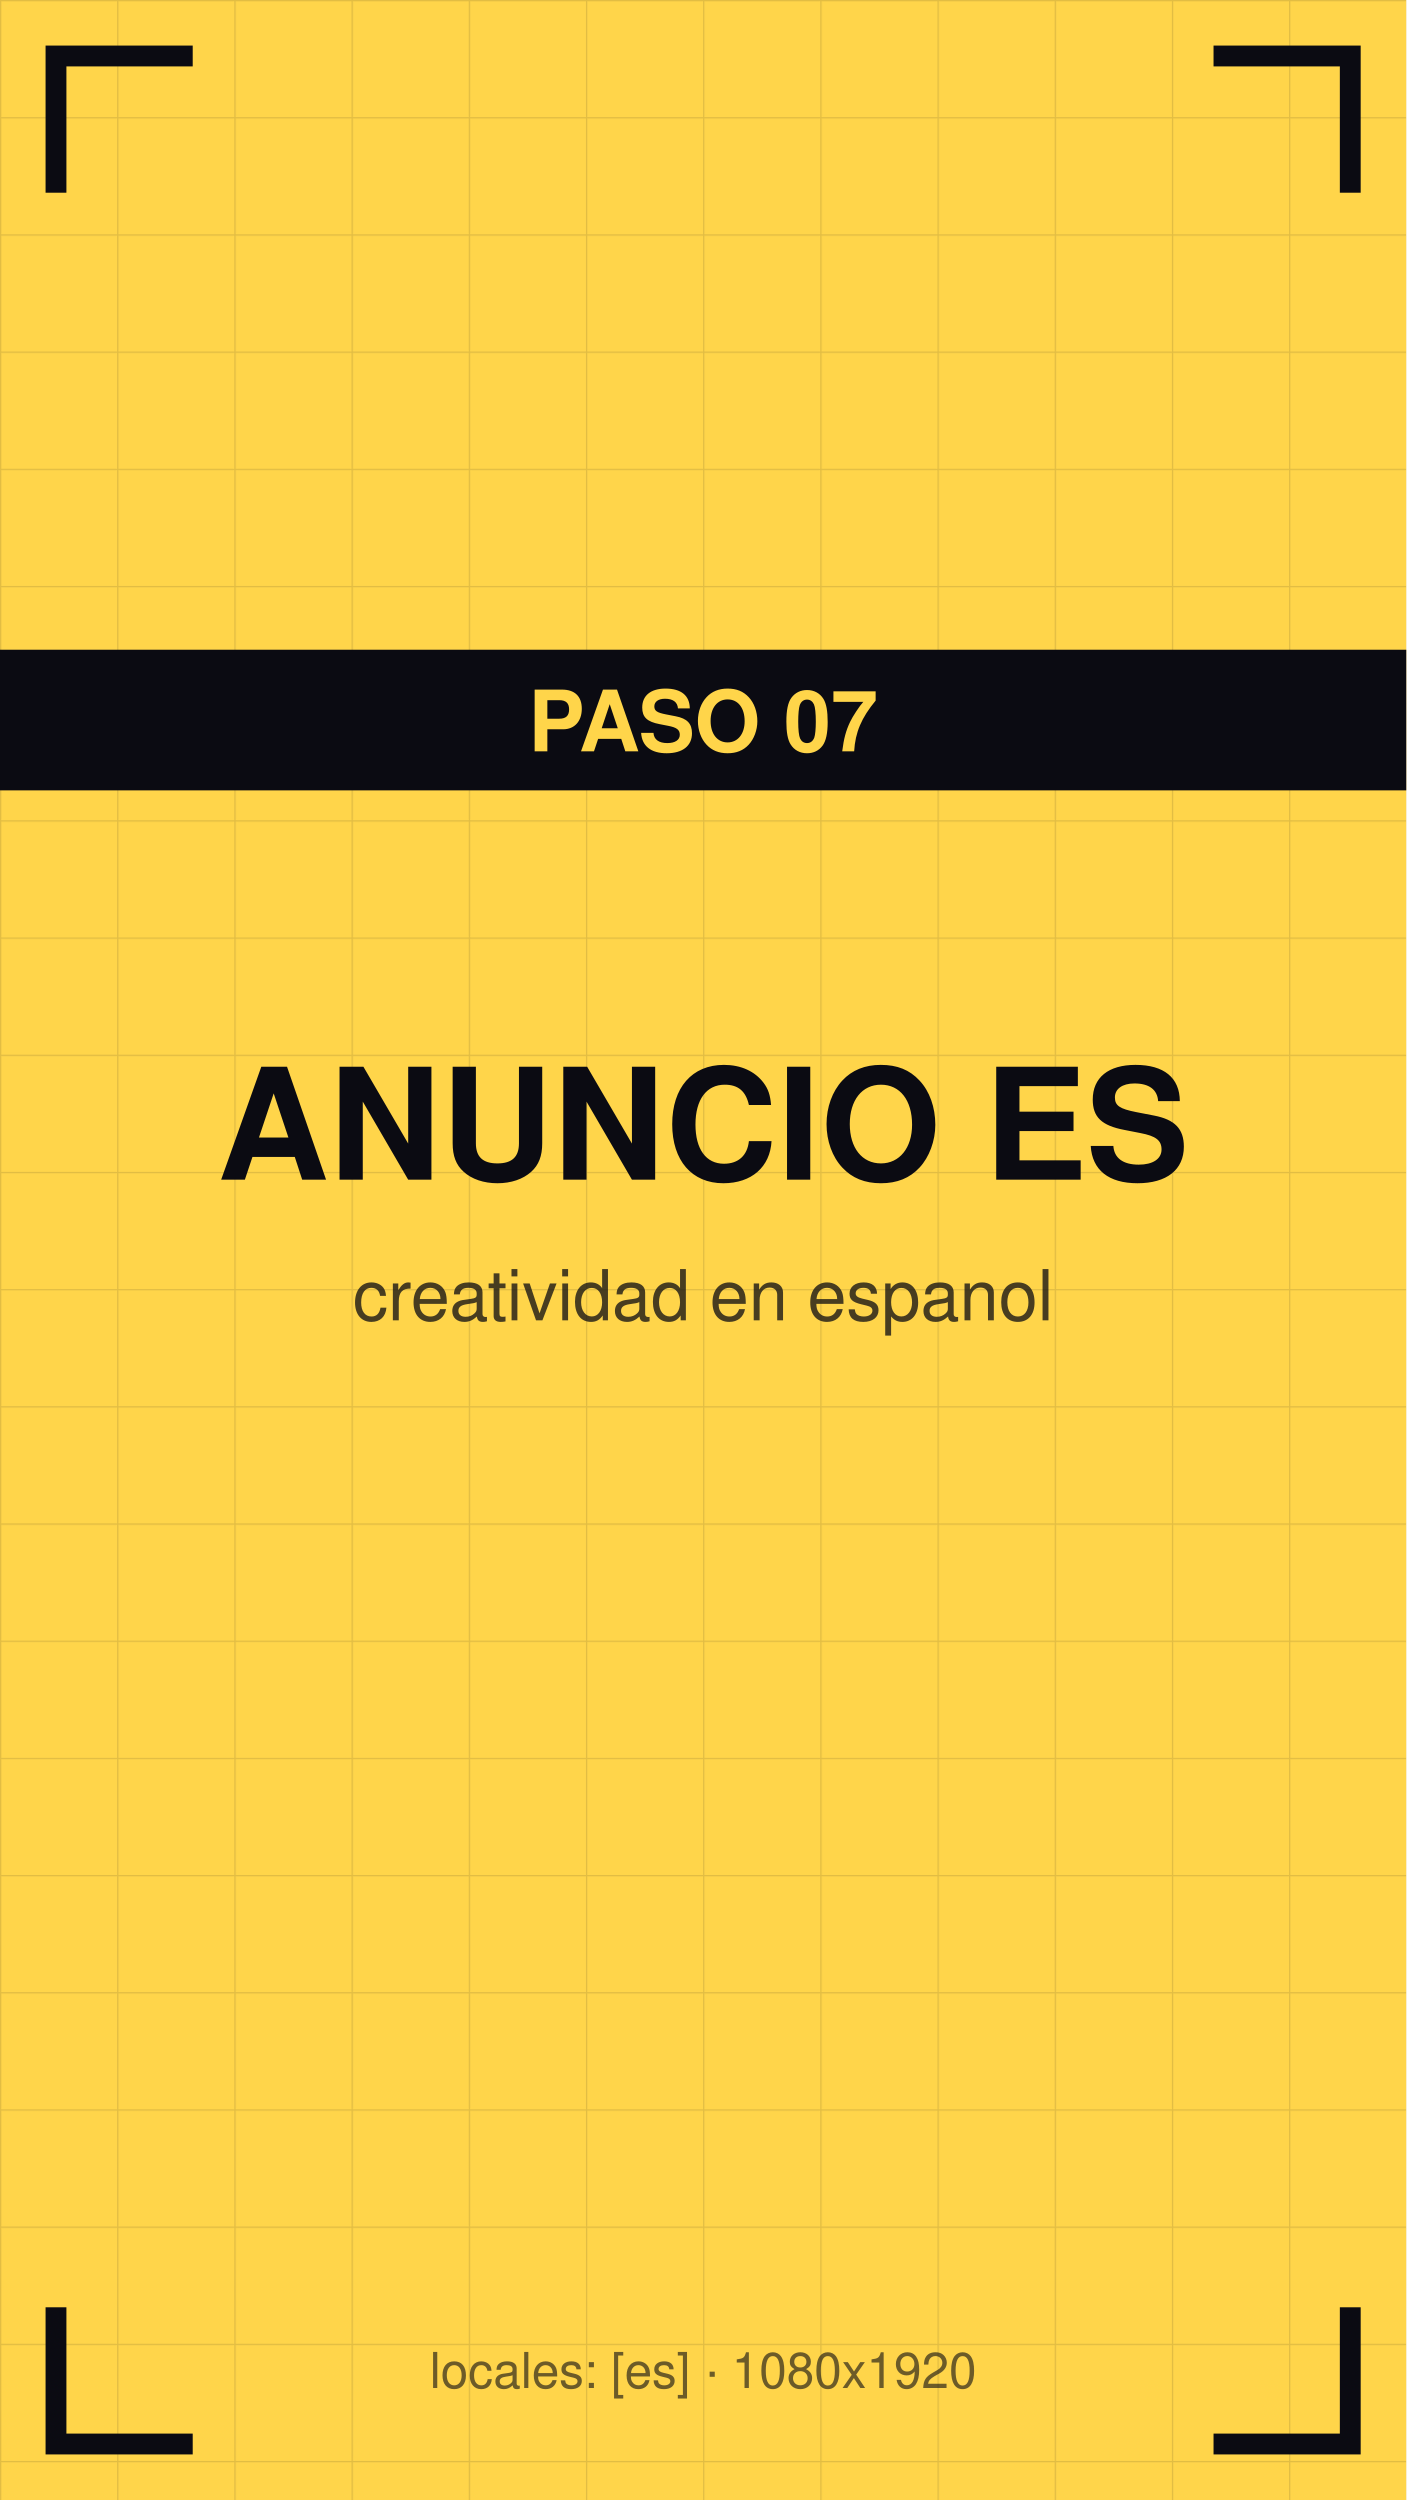
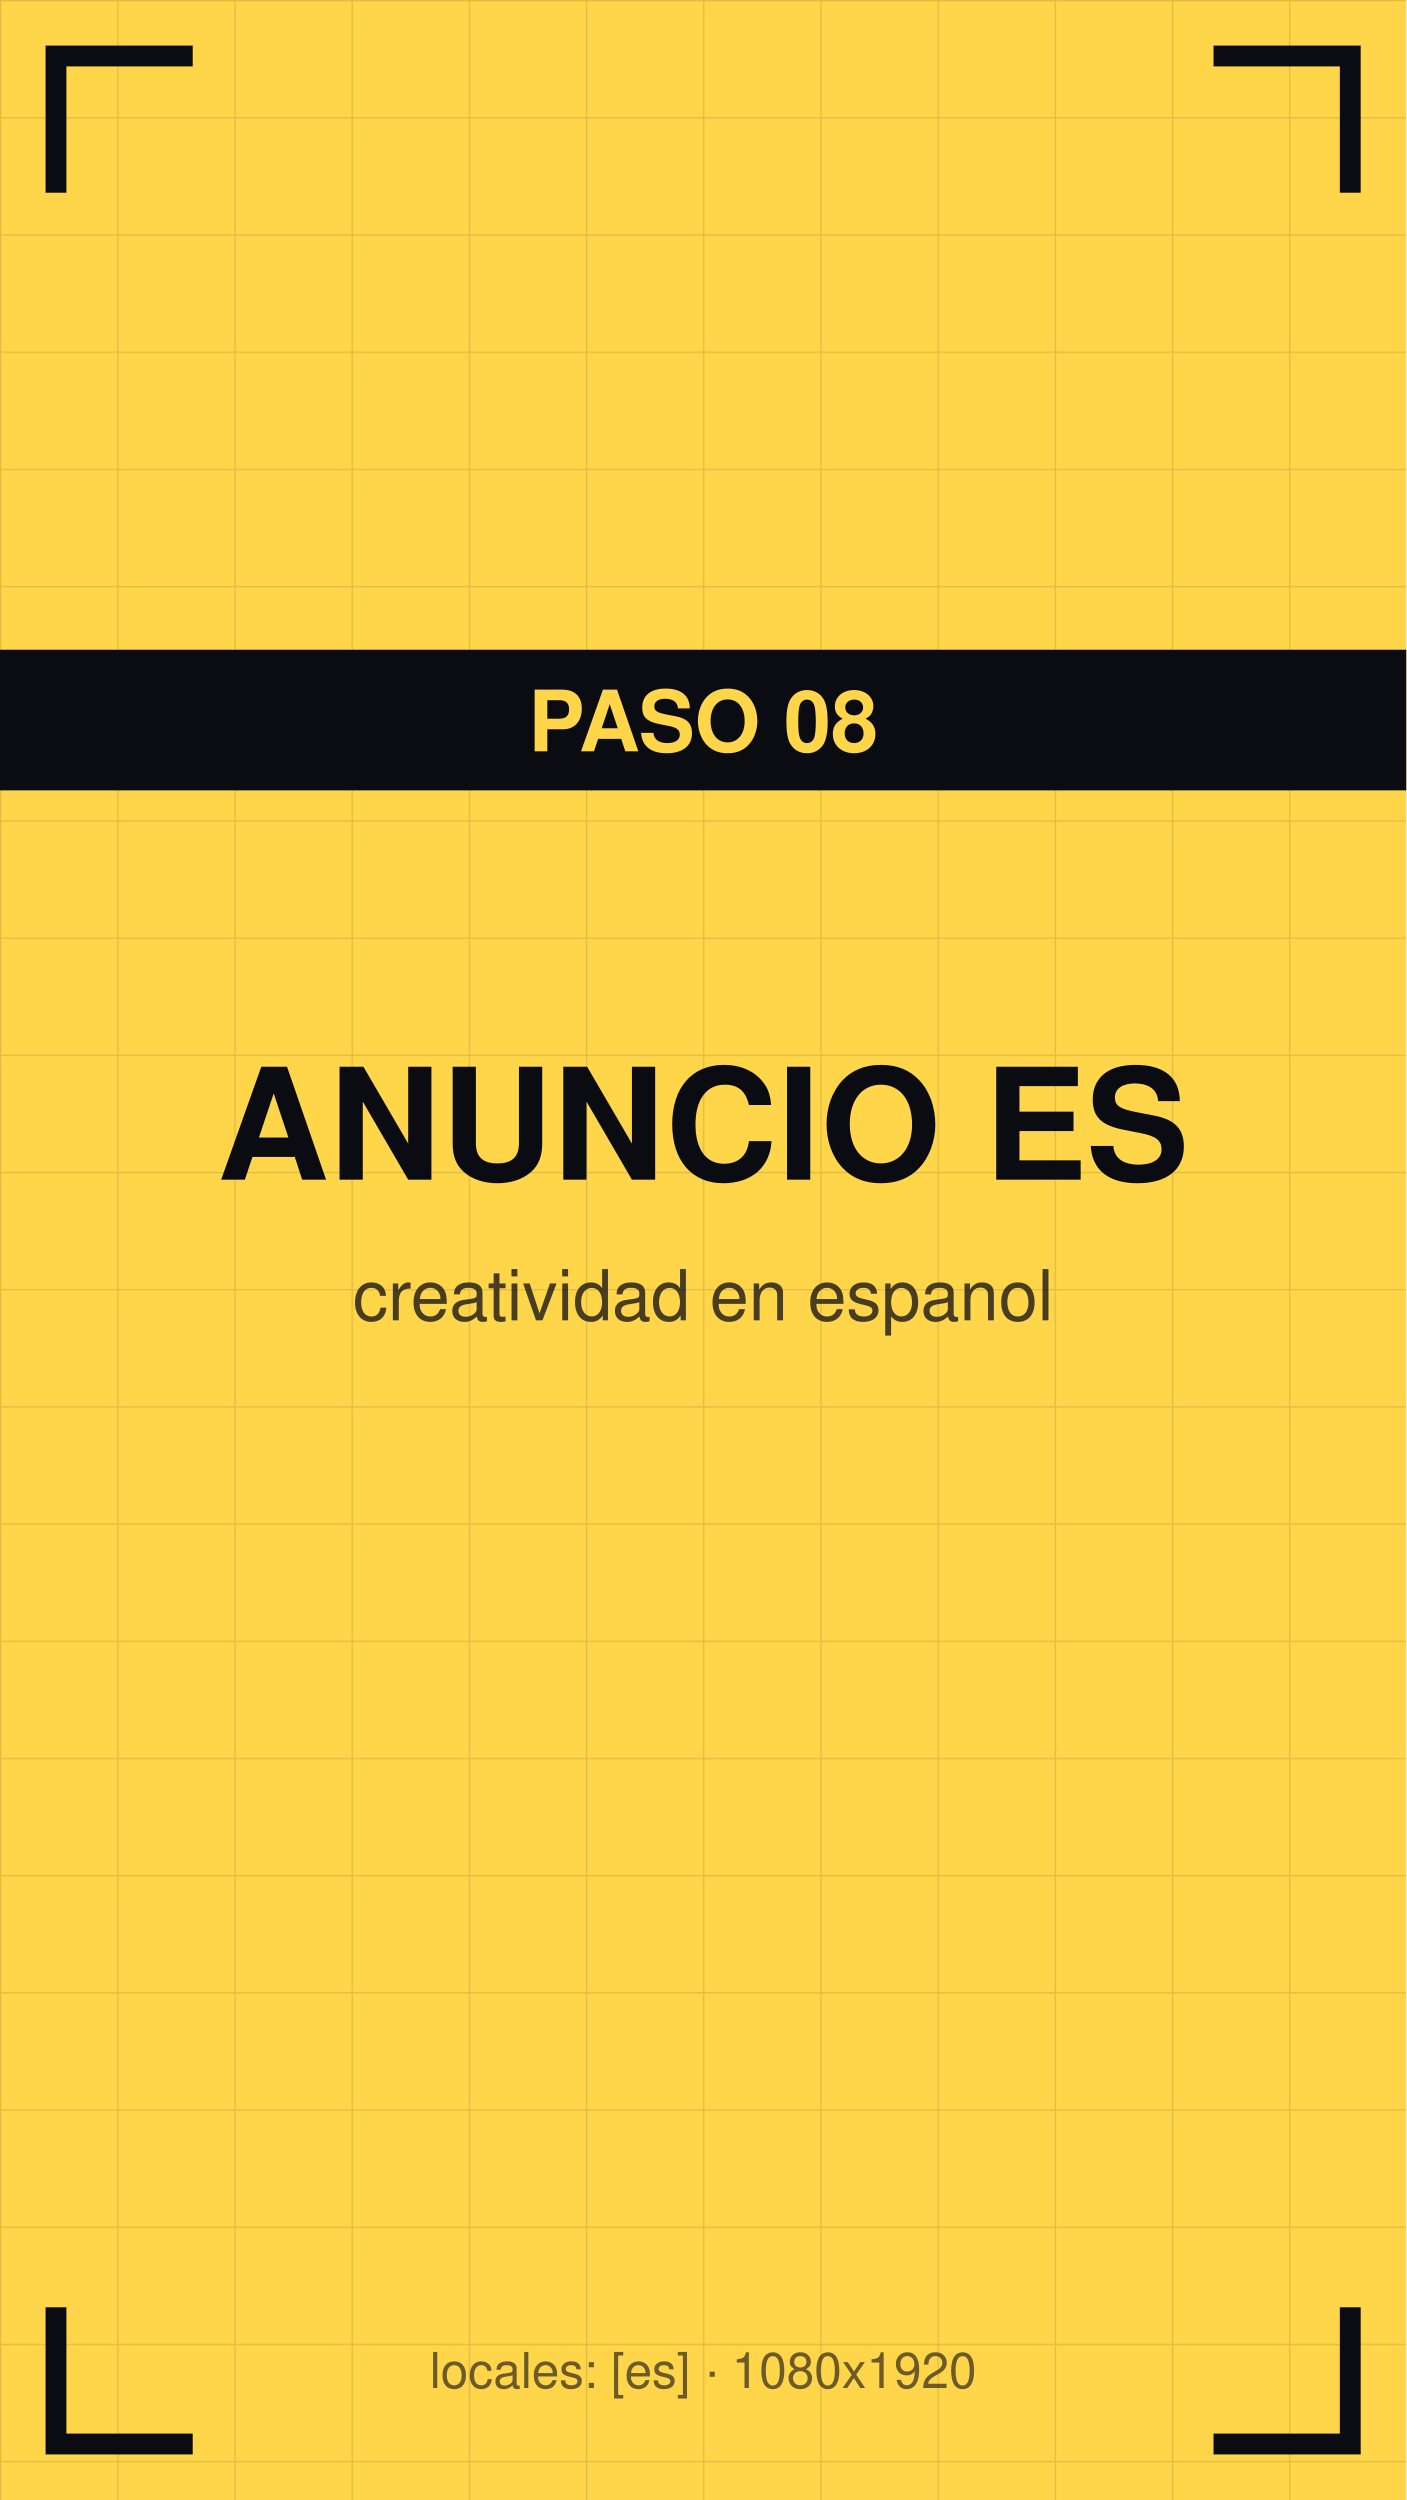
<svg xmlns="http://www.w3.org/2000/svg" viewBox="0 0 1080 1920" width="1080" height="1920">
  <defs>
    <pattern id="g" width="90" height="90" patternUnits="userSpaceOnUse">
      <path d="M90 0 L0 0 0 90" fill="none" stroke="#0b0b12" stroke-opacity="0.12" stroke-width="2" />
    </pattern>
  </defs>
  <rect width="1080" height="1920" fill="#ffd54a" />
  <rect width="1080" height="1920" fill="url(#g)" />
  <path d="M43 140 V43 H140" stroke="#0b0b12" stroke-width="16" fill="none" stroke-linecap="square" />
  <path d="M1037 140 V43 H940" stroke="#0b0b12" stroke-width="16" fill="none" stroke-linecap="square" />
  <path d="M43 1780 V1877 H140" stroke="#0b0b12" stroke-width="16" fill="none" stroke-linecap="square" />
  <path d="M1037 1780 V1877 H940" stroke="#0b0b12" stroke-width="16" fill="none" stroke-linecap="square" />
  <text x="540" y="906" font-family="Helvetica,Arial,sans-serif" font-size="119" font-weight="bold" fill="#0b0b12" text-anchor="middle">ANUNCIO ES</text>
  <text x="540" y="1014" font-family="Helvetica,Arial,sans-serif" font-size="54" fill="#0b0b12" fill-opacity="0.75" text-anchor="middle">creatividad en espanol</text>
  <rect y="499" width="1080" height="108" fill="#0b0b12" />
-   <text x="540" y="577" font-family="Helvetica,Arial,sans-serif" font-size="65" font-weight="bold" fill="#ffd54a" text-anchor="middle">PASO 07</text>
+   <text x="540" y="577" font-family="Helvetica,Arial,sans-serif" font-size="65" font-weight="bold" fill="#ffd54a" text-anchor="middle">PASO 08</text>
  <text x="540" y="1834" font-family="Helvetica,Arial,sans-serif" font-size="38" fill="#0b0b12" fill-opacity="0.6" text-anchor="middle">locales: [es] · 1080x1920</text>
</svg>
